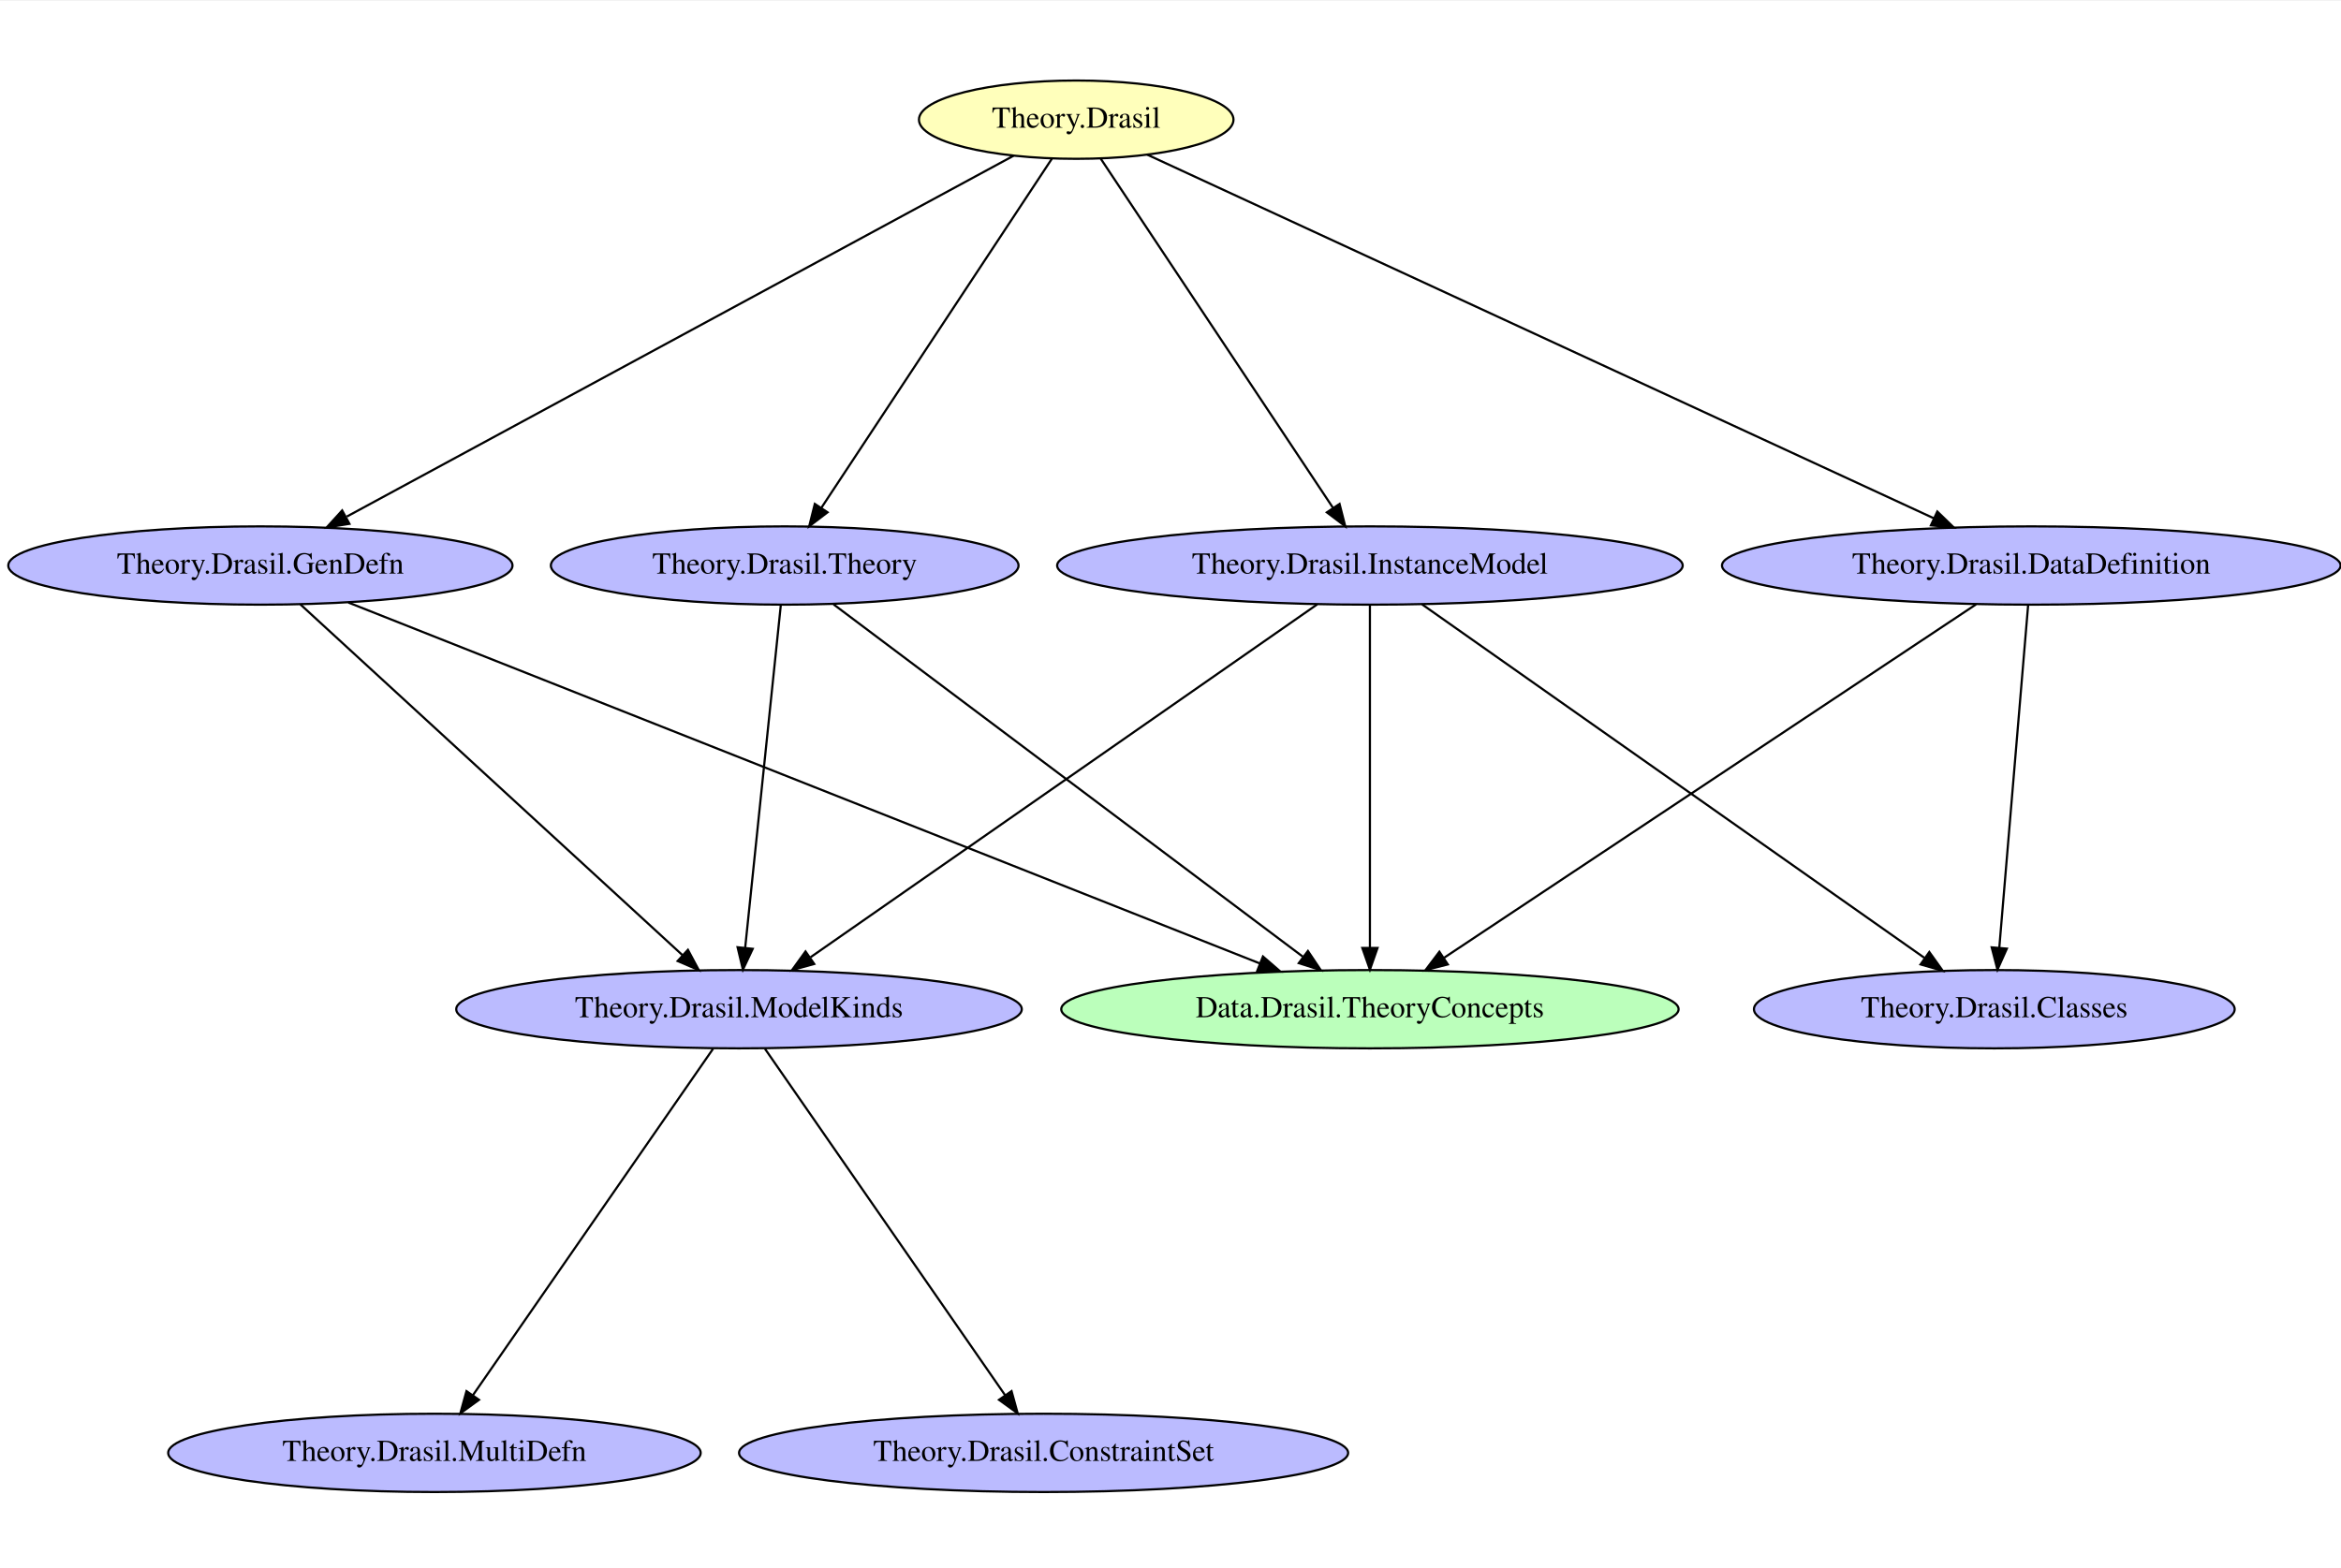
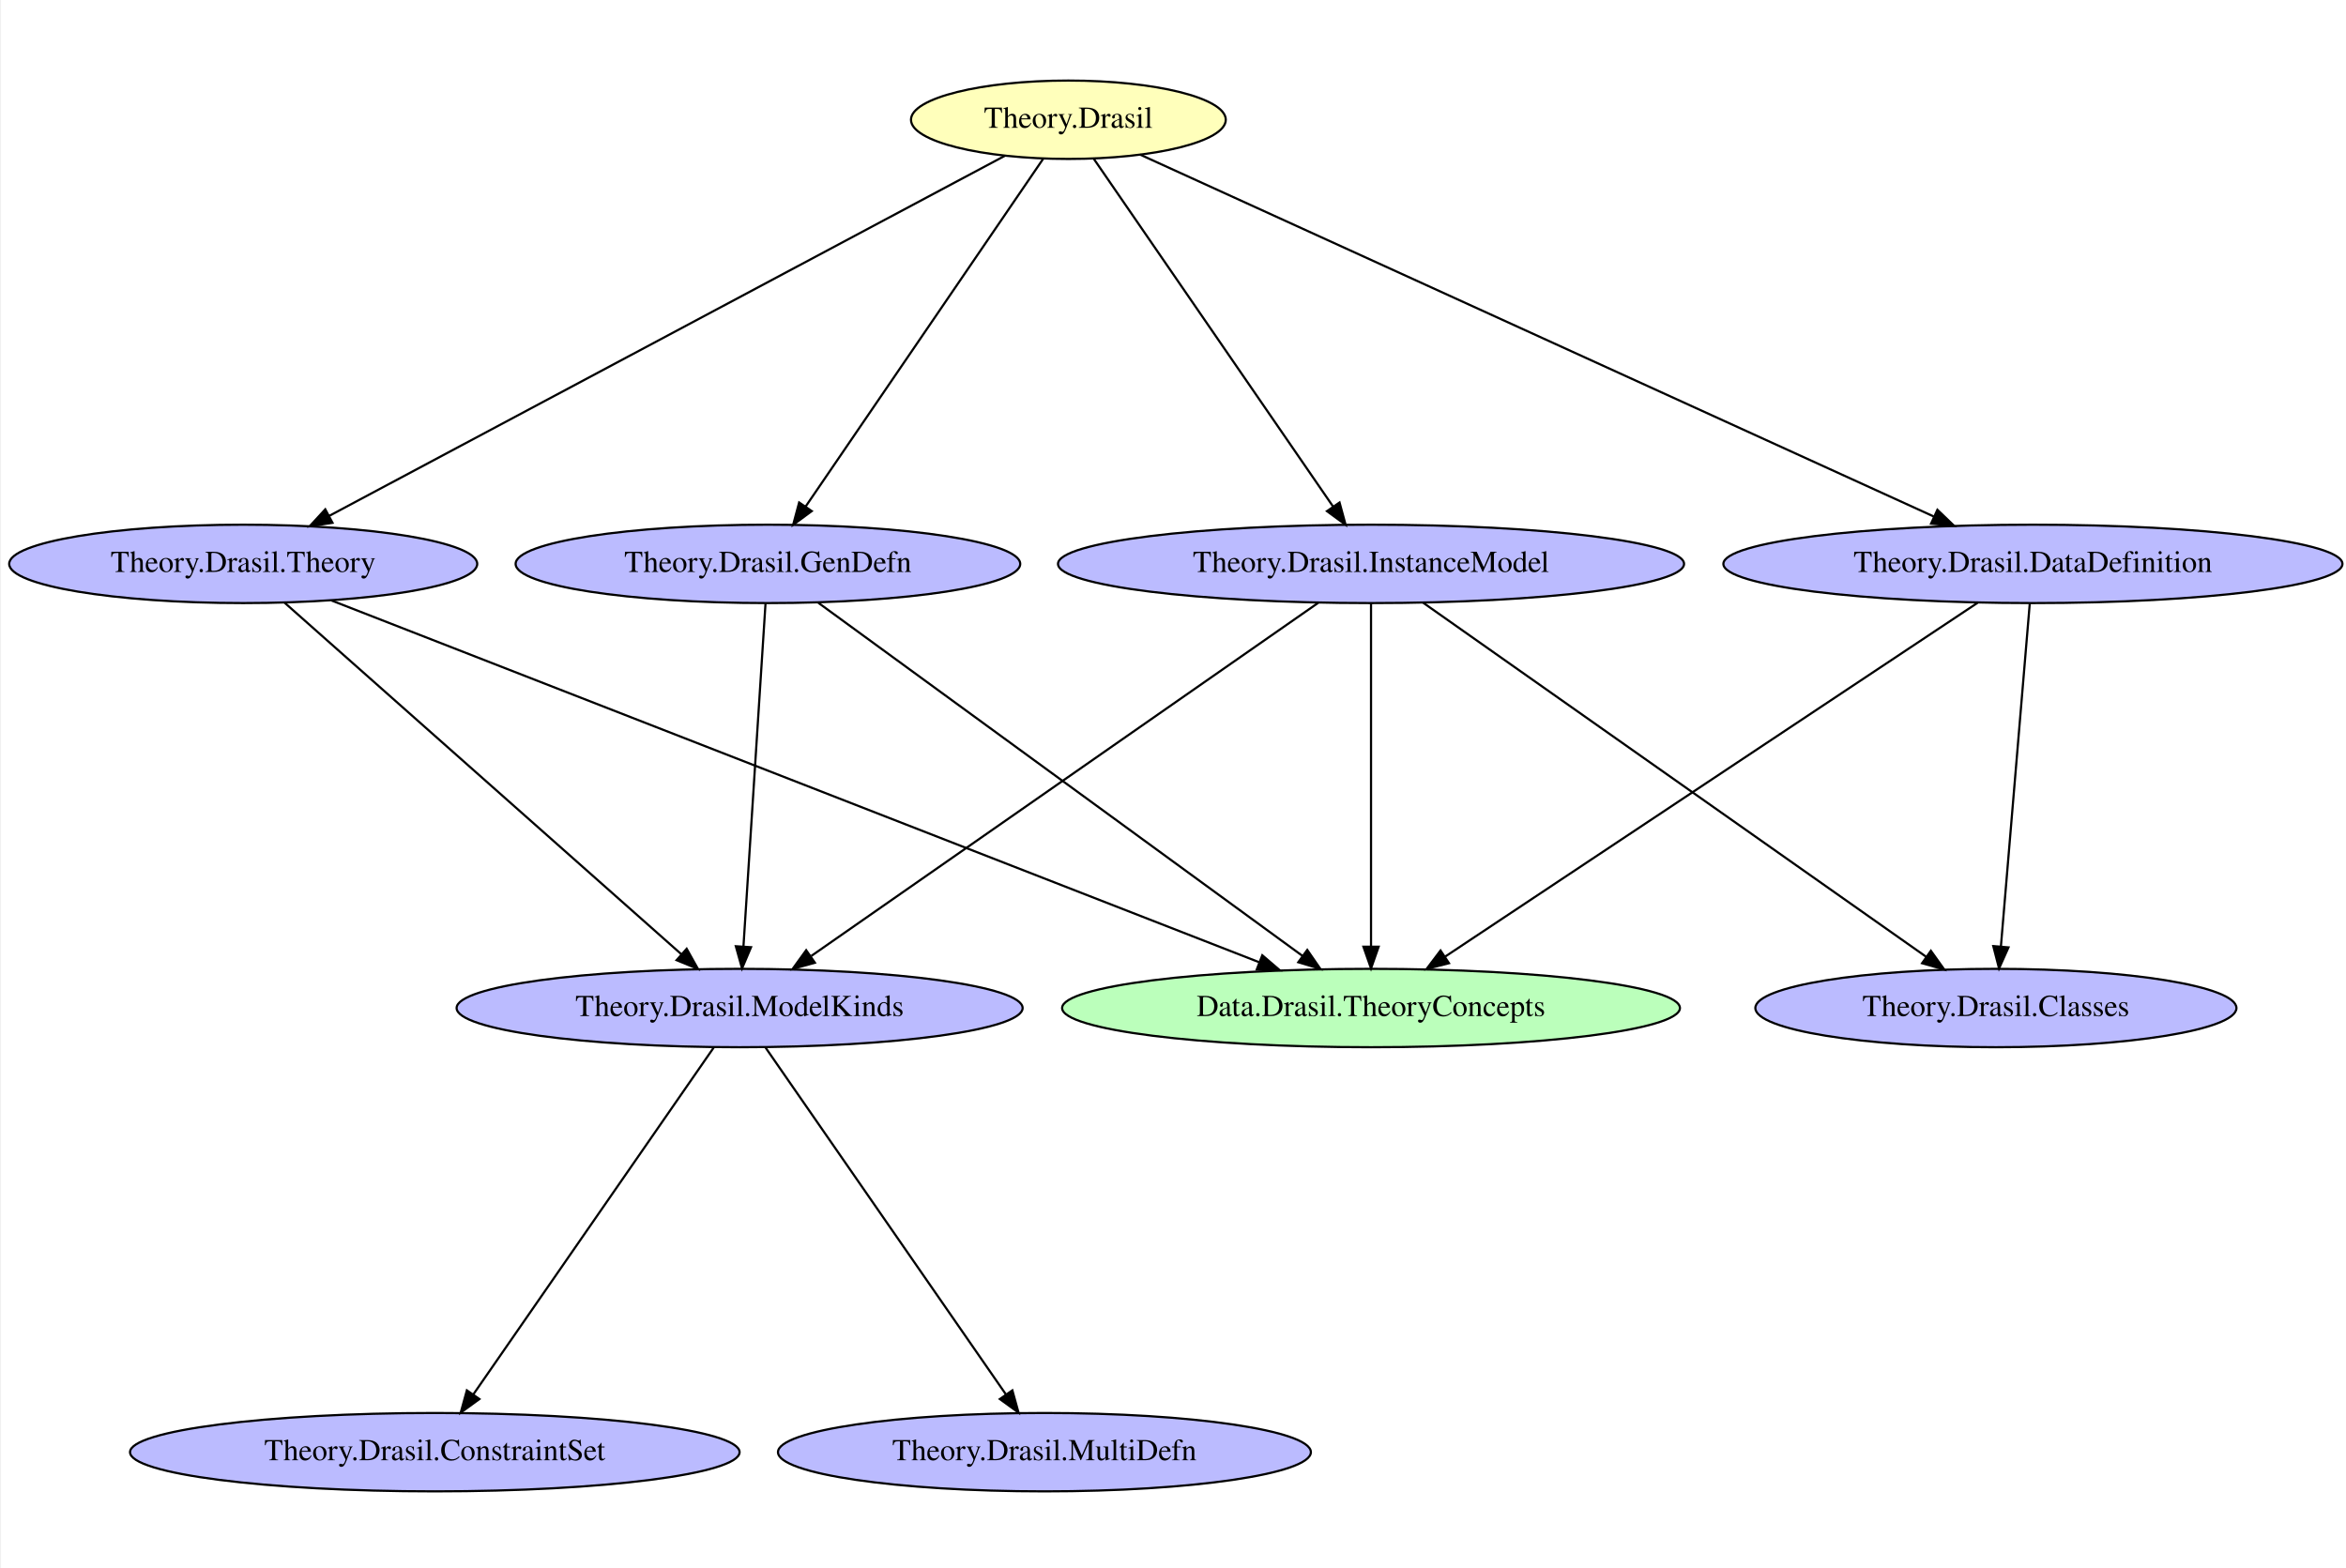
- <svg xmlns="http://www.w3.org/2000/svg" width="430pt" height="288pt" viewBox="0.00 0.00 430.42 288.00">
-   <g id="graph0" class="graph" transform="scale(0.4 0.4) rotate(0) translate(4 718.67)">
-     <polygon fill="white" stroke="transparent" points="-4,4 -4,-718.67 1076.03,-718.67 1076.03,4 -4,4" />
+ <svg xmlns="http://www.w3.org/2000/svg" width="431pt" height="288pt" viewBox="0.00 0.00 430.63 288.00">
+   <g id="graph0" class="graph" transform="scale(0.4 0.4) rotate(0) translate(4 718)">
+     <polygon fill="white" stroke="transparent" points="-4,4 -4,-718 1075.58,-718 1075.58,4 -4,4" />
    <g id="node1" class="node">
-       <ellipse fill="#bbffbb" stroke="black" cx="625.69" cy="-255" rx="141.88" ry="18" />
-       <text text-anchor="middle" x="625.69" y="-251.3" font-family="Times,serif" font-size="14.00">Data.Drasil.TheoryConcepts</text>
+       <ellipse fill="#bbffbb" stroke="black" cx="625.24" cy="-255" rx="141.88" ry="18" />
+       <text text-anchor="middle" x="625.24" y="-251.3" font-family="Times,serif" font-size="14.00">Data.Drasil.TheoryConcepts</text>
    </g>
    <g id="node2" class="node">
-       <ellipse fill="#ffffbb" stroke="black" cx="490.69" cy="-664" rx="72.29" ry="18" />
-       <text text-anchor="middle" x="490.69" y="-660.3" font-family="Times,serif" font-size="14.00">Theory.Drasil</text>
+       <ellipse fill="#ffffbb" stroke="black" cx="486.24" cy="-663" rx="72.29" ry="18" />
+       <text text-anchor="middle" x="486.24" y="-659.3" font-family="Times,serif" font-size="14.00">Theory.Drasil</text>
+     </g>
+     <g id="node3" class="node">
+       <ellipse fill="#bbbbff" stroke="black" cx="107.24" cy="-459" rx="107.48" ry="18" />
+       <text text-anchor="middle" x="107.24" y="-455.3" font-family="Times,serif" font-size="14.00">Theory.Drasil.Theory</text>
+     </g>
+     <g id="edge15" class="edge">
+       <path fill="none" stroke="black" d="M457.13,-646.48C389.76,-610.58 223.02,-521.71 146.62,-480.99" />
+       <polygon fill="black" stroke="black" points="148.24,-477.88 137.76,-476.27 144.94,-484.06 148.24,-477.88" />
    </g>
    <g id="node4" class="node">
-       <ellipse fill="#bbbbff" stroke="black" cx="625.69" cy="-459" rx="143.77" ry="18" />
-       <text text-anchor="middle" x="625.69" y="-455.3" font-family="Times,serif" font-size="14.00">Theory.Drasil.InstanceModel</text>
+       <ellipse fill="#bbbbff" stroke="black" cx="625.24" cy="-459" rx="143.77" ry="18" />
+       <text text-anchor="middle" x="625.24" y="-455.3" font-family="Times,serif" font-size="14.00">Theory.Drasil.InstanceModel</text>
+     </g>
+     <g id="edge14" class="edge">
+       <path fill="none" stroke="black" d="M497.85,-645.13C522.28,-609.63 579.09,-527.06 607.87,-485.24" />
+       <polygon fill="black" stroke="black" points="610.78,-487.19 613.56,-476.97 605.01,-483.22 610.78,-487.19" />
+     </g>
+     <g id="node6" class="node">
+       <ellipse fill="#bbbbff" stroke="black" cx="348.24" cy="-459" rx="115.88" ry="18" />
+       <text text-anchor="middle" x="348.24" y="-455.3" font-family="Times,serif" font-size="14.00">Theory.Drasil.GenDefn</text>
+     </g>
+     <g id="edge13" class="edge">
+       <path fill="none" stroke="black" d="M474.71,-645.13C450.46,-609.63 394.06,-527.06 365.49,-485.24" />
+       <polygon fill="black" stroke="black" points="368.36,-483.25 359.83,-476.97 362.58,-487.2 368.36,-483.25" />
+     </g>
+     <g id="node7" class="node">
+       <ellipse fill="#bbbbff" stroke="black" cx="929.24" cy="-459" rx="142.17" ry="18" />
+       <text text-anchor="middle" x="929.24" y="-455.3" font-family="Times,serif" font-size="14.00">Theory.Drasil.DataDefinition</text>
+     </g>
+     <g id="edge12" class="edge">
+       <path fill="none" stroke="black" d="M519.18,-646.98C597.34,-611.34 794.16,-521.59 883.67,-480.78" />
+       <polygon fill="black" stroke="black" points="885.37,-483.85 893.01,-476.52 882.46,-477.48 885.37,-483.85" />
+     </g>
+     <g id="edge11" class="edge">
+       <path fill="none" stroke="black" d="M147.89,-442.15C241.23,-405.75 470.79,-316.23 573.78,-276.07" />
+       <polygon fill="black" stroke="black" points="575.3,-279.23 583.34,-272.34 572.76,-272.71 575.3,-279.23" />
+     </g>
+     <g id="node5" class="node">
+       <ellipse fill="#bbbbff" stroke="black" cx="335.24" cy="-255" rx="129.98" ry="18" />
+       <text text-anchor="middle" x="335.24" y="-251.3" font-family="Times,serif" font-size="14.00">Theory.Drasil.ModelKinds</text>
+     </g>
+     <g id="edge10" class="edge">
+       <path fill="none" stroke="black" d="M126.29,-441.13C166.86,-405.18 261.89,-320.98 308.5,-279.69" />
+       <polygon fill="black" stroke="black" points="310.92,-282.22 316.09,-272.97 306.28,-276.98 310.92,-282.22" />
+     </g>
+     <g id="edge9" class="edge">
+       <path fill="none" stroke="black" d="M625.24,-440.78C625.24,-405.67 625.24,-325.59 625.24,-283.31" />
+       <polygon fill="black" stroke="black" points="628.74,-283.18 625.24,-273.18 621.74,-283.18 628.74,-283.18" />
+     </g>
+     <g id="edge8" class="edge">
+       <path fill="none" stroke="black" d="M601.01,-441.13C549.09,-404.96 427.03,-319.94 368.15,-278.92" />
+       <polygon fill="black" stroke="black" points="369.81,-275.81 359.6,-272.97 365.81,-281.56 369.81,-275.81" />
+     </g>
+     <g id="node9" class="node">
+       <ellipse fill="#bbbbff" stroke="black" cx="912.24" cy="-255" rx="110.48" ry="18" />
+       <text text-anchor="middle" x="912.24" y="-251.3" font-family="Times,serif" font-size="14.00">Theory.Drasil.Classes</text>
+     </g>
+     <g id="edge7" class="edge">
+       <path fill="none" stroke="black" d="M649.22,-441.13C700.73,-404.87 822,-319.51 880.1,-278.62" />
+       <polygon fill="black" stroke="black" points="882.37,-281.3 888.53,-272.68 878.34,-275.58 882.37,-281.3" />
+     </g>
+     <g id="node8" class="node">
+       <ellipse fill="#bbbbff" stroke="black" cx="195.24" cy="-51" rx="139.98" ry="18" />
+       <text text-anchor="middle" x="195.24" y="-47.3" font-family="Times,serif" font-size="14.00">Theory.Drasil.ConstraintSet</text>
+     </g>
+     <g id="edge6" class="edge">
+       <path fill="none" stroke="black" d="M323.3,-236.78C298.61,-201.15 241.81,-119.19 212.88,-77.45" />
+       <polygon fill="black" stroke="black" points="215.72,-75.4 207.15,-69.18 209.97,-79.39 215.72,-75.4" />
+     </g>
+     <g id="node10" class="node">
+       <ellipse fill="#bbbbff" stroke="black" cx="475.24" cy="-51" rx="122.38" ry="18" />
+       <text text-anchor="middle" x="475.24" y="-47.3" font-family="Times,serif" font-size="14.00">Theory.Drasil.MultiDefn</text>
+     </g>
+     <g id="edge5" class="edge">
+       <path fill="none" stroke="black" d="M347.18,-236.78C371.87,-201.15 428.67,-119.19 457.6,-77.45" />
+       <polygon fill="black" stroke="black" points="460.51,-79.39 463.33,-69.18 454.76,-75.4 460.51,-79.39" />
    </g>
    <g id="edge4" class="edge">
-       <path fill="none" stroke="black" d="M501.97,-646.04C525.64,-610.44 580.64,-527.74 608.64,-485.63" />
-       <polygon fill="black" stroke="black" points="611.73,-487.32 614.35,-477.05 605.9,-483.44 611.73,-487.32" />
-     </g>
-     <g id="node6" class="node">
-       <ellipse fill="#bbbbff" stroke="black" cx="929.69" cy="-459" rx="142.17" ry="18" />
-       <text text-anchor="middle" x="929.69" y="-455.3" font-family="Times,serif" font-size="14.00">Theory.Drasil.DataDefinition</text>
+       <path fill="none" stroke="black" d="M371.38,-441.13C420.98,-404.96 537.56,-319.94 593.8,-278.92" />
+       <polygon fill="black" stroke="black" points="595.95,-281.69 601.97,-272.97 591.83,-276.03 595.95,-281.69" />
    </g>
    <g id="edge3" class="edge">
-       <path fill="none" stroke="black" d="M523.33,-647.91C600.88,-612.05 796.32,-521.67 884.86,-480.73" />
-       <polygon fill="black" stroke="black" points="886.49,-483.83 894.1,-476.46 883.55,-477.48 886.49,-483.83" />
-     </g>
-     <g id="node8" class="node">
-       <ellipse fill="#bbbbff" stroke="black" cx="115.69" cy="-459" rx="115.88" ry="18" />
-       <text text-anchor="middle" x="115.69" y="-455.3" font-family="Times,serif" font-size="14.00">Theory.Drasil.GenDefn</text>
+       <path fill="none" stroke="black" d="M347.13,-440.78C344.87,-405.67 339.72,-325.59 337,-283.31" />
+       <polygon fill="black" stroke="black" points="340.48,-282.93 336.35,-273.18 333.5,-283.38 340.48,-282.93" />
    </g>
    <g id="edge2" class="edge">
-       <path fill="none" stroke="black" d="M461.89,-647.41C395.44,-611.44 231.32,-522.6 155.4,-481.5" />
-       <polygon fill="black" stroke="black" points="156.61,-478.17 146.15,-476.49 153.28,-484.33 156.61,-478.17" />
-     </g>
-     <g id="node10" class="node">
-       <ellipse fill="#bbbbff" stroke="black" cx="356.69" cy="-459" rx="107.48" ry="18" />
-       <text text-anchor="middle" x="356.69" y="-455.3" font-family="Times,serif" font-size="14.00">Theory.Drasil.Theory</text>
+       <path fill="none" stroke="black" d="M903.84,-441.13C849.3,-404.88 720.94,-319.59 659.36,-278.67" />
+       <polygon fill="black" stroke="black" points="661.04,-275.59 650.78,-272.97 657.17,-281.42 661.04,-275.59" />
    </g>
    <g id="edge1" class="edge">
-       <path fill="none" stroke="black" d="M479.5,-646.04C456,-610.44 401.41,-527.74 373.61,-485.63" />
-       <polygon fill="black" stroke="black" points="376.38,-483.47 367.95,-477.05 370.53,-487.33 376.38,-483.47" />
-     </g>
-     <g id="node3" class="node">
-       <ellipse fill="#bbbbff" stroke="black" cx="195.69" cy="-51" rx="122.38" ry="18" />
-       <text text-anchor="middle" x="195.69" y="-47.3" font-family="Times,serif" font-size="14.00">Theory.Drasil.MultiDefn</text>
-     </g>
-     <g id="edge13" class="edge">
-       <path fill="none" stroke="black" d="M625.69,-440.78C625.69,-405.67 625.69,-325.59 625.69,-283.31" />
-       <polygon fill="black" stroke="black" points="629.19,-283.18 625.69,-273.18 622.19,-283.18 629.19,-283.18" />
-     </g>
-     <g id="node7" class="node">
-       <ellipse fill="#bbbbff" stroke="black" cx="335.69" cy="-255" rx="129.98" ry="18" />
-       <text text-anchor="middle" x="335.69" y="-251.3" font-family="Times,serif" font-size="14.00">Theory.Drasil.ModelKinds</text>
-     </g>
-     <g id="edge15" class="edge">
-       <path fill="none" stroke="black" d="M601.46,-441.13C549.54,-404.96 427.48,-319.94 368.6,-278.92" />
-       <polygon fill="black" stroke="black" points="370.26,-275.81 360.05,-272.97 366.26,-281.56 370.26,-275.81" />
-     </g>
-     <g id="node9" class="node">
-       <ellipse fill="#bbbbff" stroke="black" cx="912.69" cy="-255" rx="110.48" ry="18" />
-       <text text-anchor="middle" x="912.69" y="-251.3" font-family="Times,serif" font-size="14.00">Theory.Drasil.Classes</text>
-     </g>
-     <g id="edge14" class="edge">
-       <path fill="none" stroke="black" d="M649.67,-441.13C701.18,-404.87 822.45,-319.51 880.55,-278.62" />
-       <polygon fill="black" stroke="black" points="882.82,-281.3 888.98,-272.68 878.79,-275.58 882.82,-281.3" />
-     </g>
-     <g id="node5" class="node">
-       <ellipse fill="#bbbbff" stroke="black" cx="475.69" cy="-51" rx="139.98" ry="18" />
-       <text text-anchor="middle" x="475.69" y="-47.3" font-family="Times,serif" font-size="14.00">Theory.Drasil.ConstraintSet</text>
-     </g>
-     <g id="edge11" class="edge">
-       <path fill="none" stroke="black" d="M904.29,-441.13C849.75,-404.88 721.39,-319.59 659.81,-278.67" />
-       <polygon fill="black" stroke="black" points="661.49,-275.59 651.23,-272.97 657.62,-281.42 661.49,-275.59" />
-     </g>
-     <g id="edge12" class="edge">
-       <path fill="none" stroke="black" d="M928.24,-440.78C925.29,-405.67 918.55,-325.59 914.99,-283.31" />
-       <polygon fill="black" stroke="black" points="918.46,-282.85 914.14,-273.18 911.49,-283.44 918.46,-282.85" />
-     </g>
-     <g id="edge10" class="edge">
-       <path fill="none" stroke="black" d="M323.75,-236.78C299.06,-201.15 242.26,-119.19 213.33,-77.45" />
-       <polygon fill="black" stroke="black" points="216.17,-75.4 207.6,-69.18 210.42,-79.39 216.17,-75.4" />
-     </g>
-     <g id="edge9" class="edge">
-       <path fill="none" stroke="black" d="M347.63,-236.78C372.32,-201.15 429.12,-119.19 458.05,-77.45" />
-       <polygon fill="black" stroke="black" points="460.96,-79.39 463.78,-69.18 455.21,-75.4 460.96,-79.39" />
-     </g>
-     <g id="edge7" class="edge">
-       <path fill="none" stroke="black" d="M156.13,-441.98C248.34,-405.46 473.95,-316.1 575.14,-276.02" />
-       <polygon fill="black" stroke="black" points="576.52,-279.24 584.53,-272.3 573.94,-272.73 576.52,-279.24" />
-     </g>
-     <g id="edge8" class="edge">
-       <path fill="none" stroke="black" d="M134.07,-441.13C173.13,-405.26 264.54,-321.33 309.61,-279.94" />
-       <polygon fill="black" stroke="black" points="312.21,-282.31 317.21,-272.97 307.48,-277.15 312.21,-282.31" />
-     </g>
-     <g id="edge5" class="edge">
-       <path fill="none" stroke="black" d="M379.16,-441.13C427.23,-405.03 540.08,-320.29 594.82,-279.18" />
-       <polygon fill="black" stroke="black" points="597.2,-281.77 603.09,-272.97 592.99,-276.18 597.2,-281.77" />
-     </g>
-     <g id="edge6" class="edge">
-       <path fill="none" stroke="black" d="M354.9,-440.78C351.25,-405.67 342.92,-325.59 338.53,-283.31" />
-       <polygon fill="black" stroke="black" points="341.99,-282.76 337.48,-273.18 335.03,-283.49 341.99,-282.76" />
+       <path fill="none" stroke="black" d="M927.79,-440.78C924.84,-405.67 918.1,-325.59 914.54,-283.31" />
+       <polygon fill="black" stroke="black" points="918.01,-282.85 913.69,-273.18 911.04,-283.44 918.01,-282.85" />
    </g>
  </g>
</svg>
